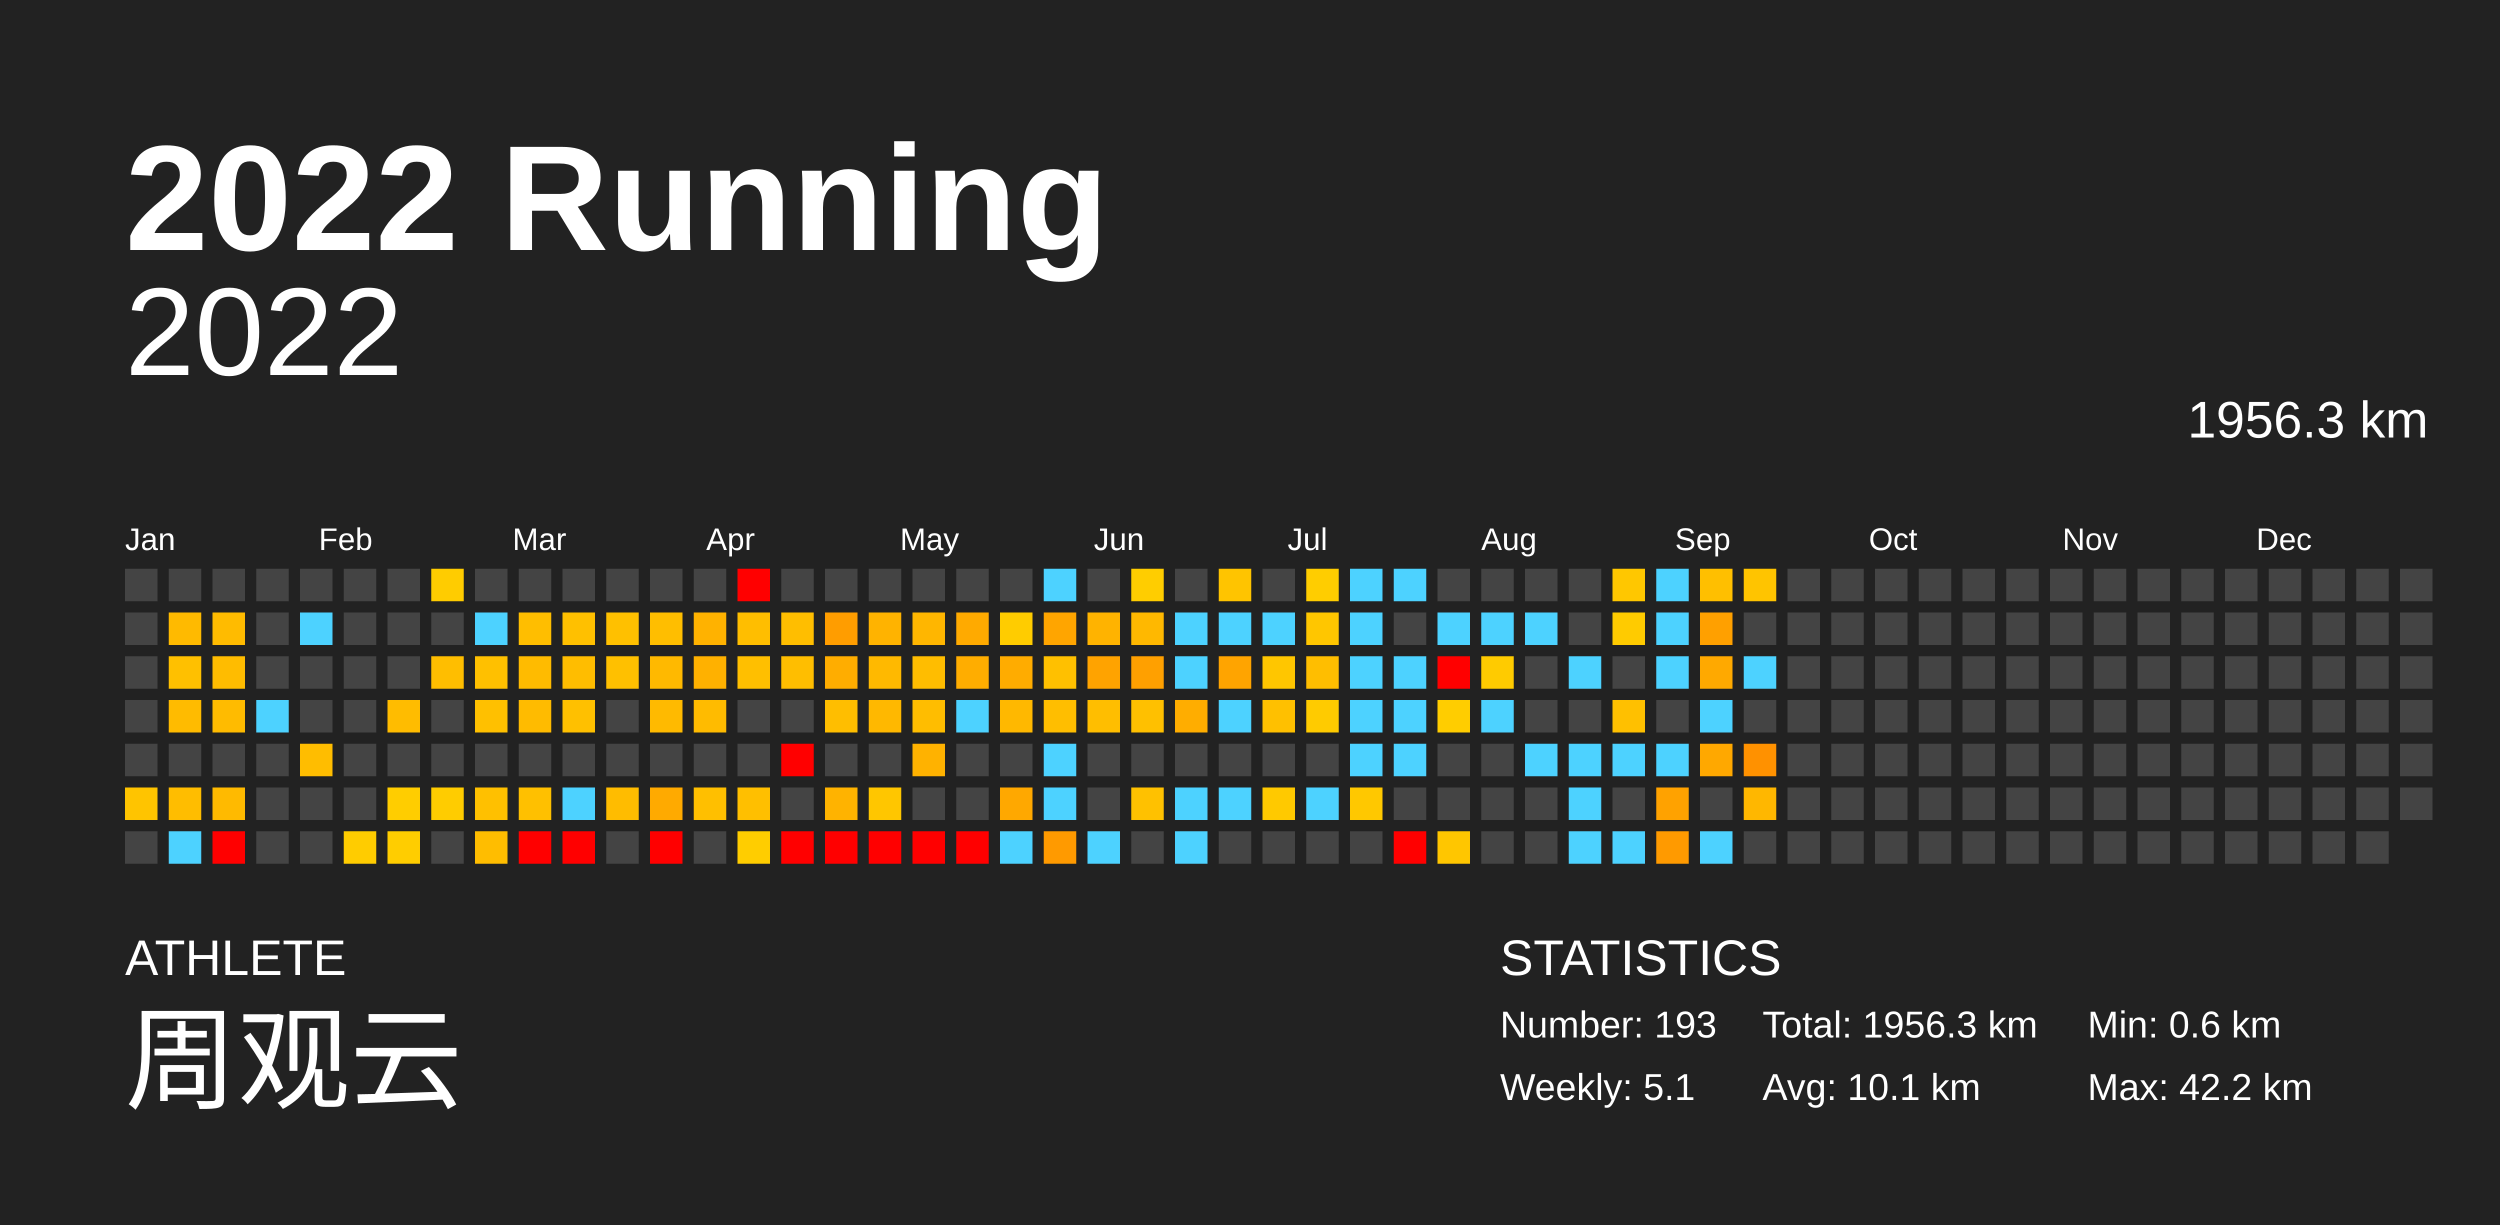
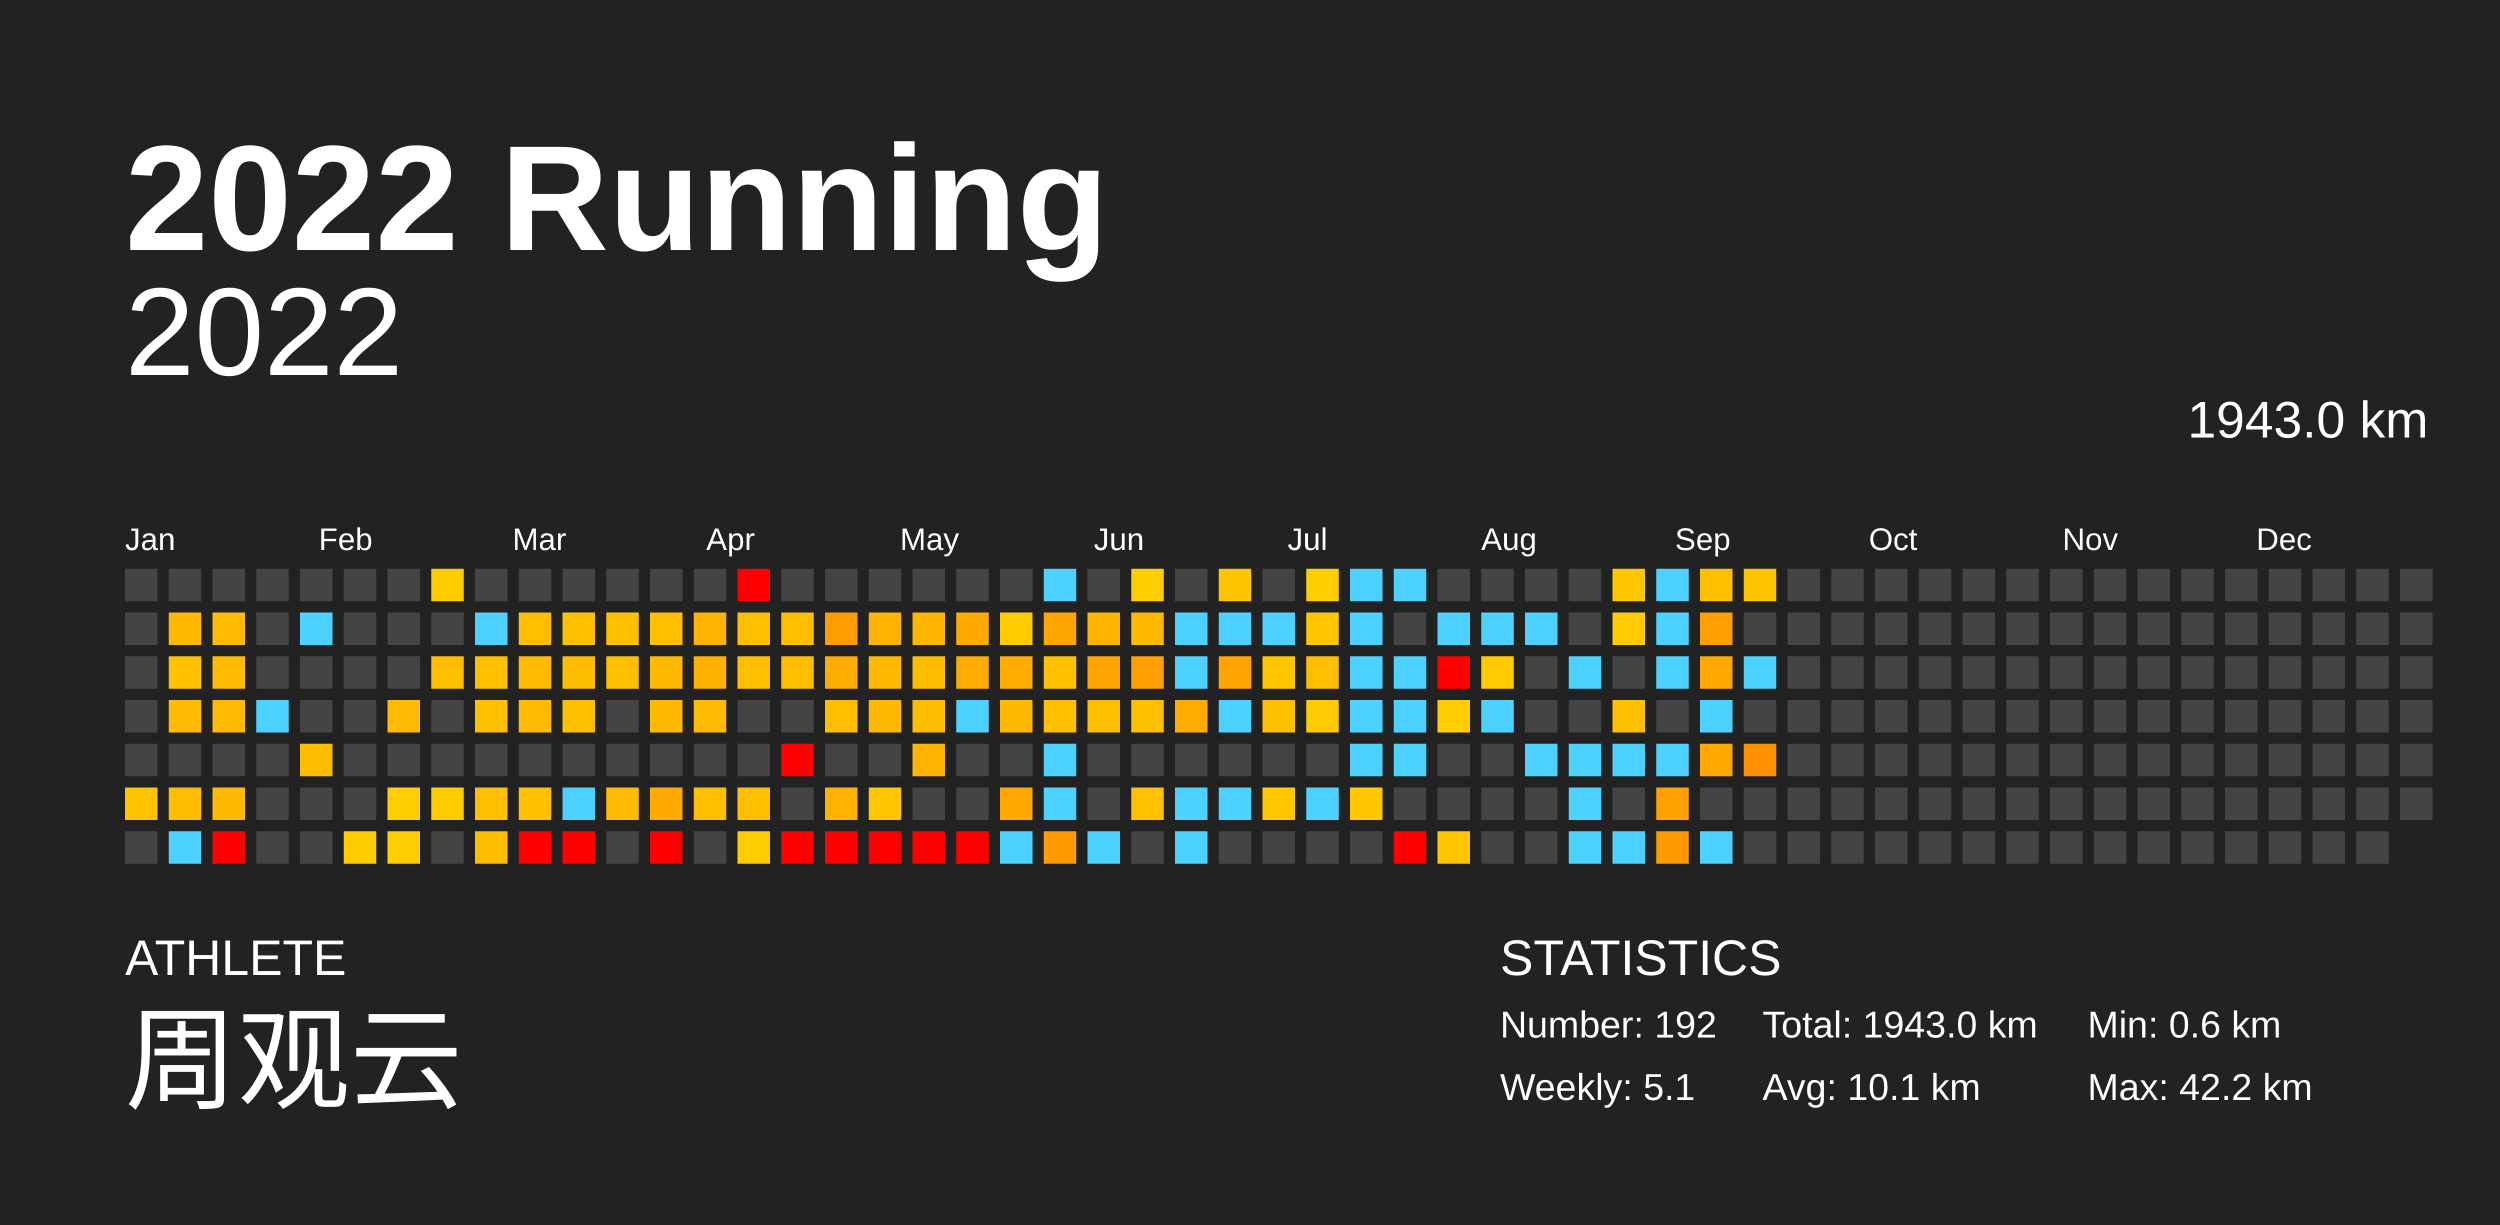
<svg xmlns="http://www.w3.org/2000/svg" baseProfile="full" height="98mm" version="1.1" viewBox="0,0,200,98" width="200mm">
  <defs />
  <rect fill="#222222" height="98" width="200" x="0" y="0" />
  <text fill="#FFFFFF" style="font-size:12px; font-family:Arial; font-weight:bold;" x="10" y="20">2022 Running</text>
  <text fill="#FFFFFF" style="font-size:4px; font-family:Arial" x="10" y="78">ATHLETE</text>
  <text fill="#FFFFFF" style="font-size:9px; font-family:Arial" x="10" y="88">周观云</text>
  <text fill="#FFFFFF" style="font-size:4px; font-family:Arial" x="120" y="78">STATISTICS</text>
-   <text fill="#FFFFFF" style="font-size:3px; font-family:Arial" x="120" y="83">Number: 193</text>
+   <text fill="#FFFFFF" style="font-size:3px; font-family:Arial" x="120" y="83">Number: 192</text>
  <text fill="#FFFFFF" style="font-size:3px; font-family:Arial" x="120" y="88">Weekly: 5.1</text>
-   <text fill="#FFFFFF" style="font-size:3px; font-family:Arial" x="141" y="83">Total: 1956.3 km</text>
+   <text fill="#FFFFFF" style="font-size:3px; font-family:Arial" x="141" y="83">Total: 1943.0 km</text>
  <text fill="#FFFFFF" style="font-size:3px; font-family:Arial" x="141" y="88">Avg: 10.1 km</text>
  <text fill="#FFFFFF" style="font-size:3px; font-family:Arial" x="167" y="83">Min: 0.6 km</text>
  <text fill="#FFFFFF" style="font-size:3px; font-family:Arial" x="167" y="88">Max: 42.2 km</text>
  <text alignment-baseline="hanging" fill="#FFFFFF" style="font-size:10.0px; font-family:Arial;" x="10" y="30">2022</text>
-   <text alignment-baseline="hanging" fill="#FFFFFF" style="font-size:4.125px; font-family:Arial;" x="175" y="35">1956.3 km</text>
+   <text alignment-baseline="hanging" fill="#FFFFFF" style="font-size:4.125px; font-family:Arial;" x="175" y="35">1943.0 km</text>
  <text fill="#FFFFFF" style="font-size:2.5px; font-family:Arial" x="10.0" y="44">Jan</text>
  <text fill="#FFFFFF" style="font-size:2.5px; font-family:Arial" x="25.5" y="44">Feb</text>
  <text fill="#FFFFFF" style="font-size:2.5px; font-family:Arial" x="41.0" y="44">Mar</text>
  <text fill="#FFFFFF" style="font-size:2.5px; font-family:Arial" x="56.5" y="44">Apr</text>
  <text fill="#FFFFFF" style="font-size:2.5px; font-family:Arial" x="72.0" y="44">May</text>
  <text fill="#FFFFFF" style="font-size:2.5px; font-family:Arial" x="87.5" y="44">Jun</text>
  <text fill="#FFFFFF" style="font-size:2.5px; font-family:Arial" x="103.0" y="44">Jul</text>
  <text fill="#FFFFFF" style="font-size:2.5px; font-family:Arial" x="118.5" y="44">Aug</text>
  <text fill="#FFFFFF" style="font-size:2.5px; font-family:Arial" x="134.0" y="44">Sep</text>
  <text fill="#FFFFFF" style="font-size:2.5px; font-family:Arial" x="149.5" y="44">Oct</text>
  <text fill="#FFFFFF" style="font-size:2.5px; font-family:Arial" x="165.0" y="44">Nov</text>
  <text fill="#FFFFFF" style="font-size:2.5px; font-family:Arial" x="180.5" y="44">Dec</text>
  <rect fill="#444444" height="2.6" width="2.6" x="10.0" y="45.5" />
  <rect fill="#444444" height="2.6" width="2.6" x="10.0" y="49.0" />
  <rect fill="#444444" height="2.6" width="2.6" x="10.0" y="52.5" />
  <rect fill="#444444" height="2.6" width="2.6" x="10.0" y="56.0" />
  <rect fill="#444444" height="2.6" width="2.6" x="10.0" y="59.5" />
  <rect fill="#ffc400" height="2.6" width="2.6" x="10.0" y="63.0" />
  <rect fill="#444444" height="2.6" width="2.6" x="10.0" y="66.5" />
  <rect fill="#444444" height="2.6" width="2.6" x="13.5" y="45.5" />
  <rect fill="#ffba00" height="2.6" width="2.6" x="13.5" y="49.0" />
  <rect fill="#ffc000" height="2.6" width="2.6" x="13.5" y="52.5" />
  <rect fill="#ffbb00" height="2.6" width="2.6" x="13.5" y="56.0" />
  <rect fill="#444444" height="2.6" width="2.6" x="13.5" y="59.5" />
  <rect fill="#ffbd00" height="2.6" width="2.6" x="13.5" y="63.0" />
  <rect fill="#4dd2ff" height="2.6" width="2.6" x="13.5" y="66.5" />
  <rect fill="#444444" height="2.6" width="2.6" x="17.0" y="45.5" />
  <rect fill="#ffbb00" height="2.6" width="2.6" x="17.0" y="49.0" />
  <rect fill="#ffbc00" height="2.6" width="2.6" x="17.0" y="52.5" />
  <rect fill="#ffbb00" height="2.6" width="2.6" x="17.0" y="56.0" />
  <rect fill="#444444" height="2.6" width="2.6" x="17.0" y="59.5" />
  <rect fill="#ffba00" height="2.6" width="2.6" x="17.0" y="63.0" />
  <rect fill="red" height="2.6" width="2.6" x="17.0" y="66.5" />
  <rect fill="#444444" height="2.6" width="2.6" x="20.5" y="45.5" />
  <rect fill="#444444" height="2.6" width="2.6" x="20.5" y="49.0" />
  <rect fill="#444444" height="2.6" width="2.6" x="20.5" y="52.5" />
  <rect fill="#4dd2ff" height="2.6" width="2.6" x="20.5" y="56.0" />
  <rect fill="#444444" height="2.6" width="2.6" x="20.5" y="59.5" />
  <rect fill="#444444" height="2.6" width="2.6" x="20.5" y="63.0" />
  <rect fill="#444444" height="2.6" width="2.6" x="20.5" y="66.5" />
  <rect fill="#444444" height="2.6" width="2.6" x="24.0" y="45.5" />
  <rect fill="#4dd2ff" height="2.6" width="2.6" x="24.0" y="49.0" />
  <rect fill="#444444" height="2.6" width="2.6" x="24.0" y="52.5" />
  <rect fill="#444444" height="2.6" width="2.6" x="24.0" y="56.0" />
  <rect fill="#ffbd00" height="2.6" width="2.6" x="24.0" y="59.5" />
  <rect fill="#444444" height="2.6" width="2.6" x="24.0" y="63.0" />
  <rect fill="#444444" height="2.6" width="2.6" x="24.0" y="66.5" />
  <rect fill="#444444" height="2.6" width="2.6" x="27.5" y="45.5" />
  <rect fill="#444444" height="2.6" width="2.6" x="27.5" y="49.0" />
  <rect fill="#444444" height="2.6" width="2.6" x="27.5" y="52.5" />
  <rect fill="#444444" height="2.6" width="2.6" x="27.5" y="56.0" />
  <rect fill="#444444" height="2.6" width="2.6" x="27.5" y="59.5" />
  <rect fill="#444444" height="2.6" width="2.6" x="27.5" y="63.0" />
  <rect fill="#ffcc00" height="2.6" width="2.6" x="27.5" y="66.5" />
  <rect fill="#444444" height="2.6" width="2.6" x="31.0" y="45.5" />
  <rect fill="#444444" height="2.6" width="2.6" x="31.0" y="49.0" />
  <rect fill="#444444" height="2.6" width="2.6" x="31.0" y="52.5" />
  <rect fill="#ffbc00" height="2.6" width="2.6" x="31.0" y="56.0" />
  <rect fill="#444444" height="2.6" width="2.6" x="31.0" y="59.5" />
  <rect fill="#ffcd00" height="2.6" width="2.6" x="31.0" y="63.0" />
  <rect fill="#ffcd00" height="2.6" width="2.6" x="31.0" y="66.5" />
  <rect fill="#ffcc00" height="2.6" width="2.6" x="34.5" y="45.5" />
  <rect fill="#444444" height="2.6" width="2.6" x="34.5" y="49.0" />
  <rect fill="#ffbe00" height="2.6" width="2.6" x="34.5" y="52.5" />
  <rect fill="#444444" height="2.6" width="2.6" x="34.5" y="56.0" />
  <rect fill="#444444" height="2.6" width="2.6" x="34.5" y="59.5" />
  <rect fill="#ffcc00" height="2.6" width="2.6" x="34.5" y="63.0" />
  <rect fill="#444444" height="2.6" width="2.6" x="34.5" y="66.5" />
  <rect fill="#444444" height="2.6" width="2.6" x="38.0" y="45.5" />
  <rect fill="#4dd2ff" height="2.6" width="2.6" x="38.0" y="49.0" />
  <rect fill="#ffc000" height="2.6" width="2.6" x="38.0" y="52.5" />
  <rect fill="#ffc000" height="2.6" width="2.6" x="38.0" y="56.0" />
  <rect fill="#444444" height="2.6" width="2.6" x="38.0" y="59.5" />
  <rect fill="#ffc000" height="2.6" width="2.6" x="38.0" y="63.0" />
  <rect fill="#ffbd00" height="2.6" width="2.6" x="38.0" y="66.5" />
  <rect fill="#444444" height="2.6" width="2.6" x="41.5" y="45.5" />
  <rect fill="#ffbe00" height="2.6" width="2.6" x="41.5" y="49.0" />
  <rect fill="#ffbb00" height="2.6" width="2.6" x="41.5" y="52.5" />
  <rect fill="#ffbb00" height="2.6" width="2.6" x="41.5" y="56.0" />
  <rect fill="#444444" height="2.6" width="2.6" x="41.5" y="59.5" />
  <rect fill="#ffc000" height="2.6" width="2.6" x="41.5" y="63.0" />
  <rect fill="red" height="2.6" width="2.6" x="41.5" y="66.5" />
  <rect fill="#444444" height="2.6" width="2.6" x="45.0" y="45.5" />
  <rect fill="#ffc000" height="2.6" width="2.6" x="45.0" y="49.0" />
  <rect fill="#ffbd00" height="2.6" width="2.6" x="45.0" y="52.5" />
  <rect fill="#ffc000" height="2.6" width="2.6" x="45.0" y="56.0" />
  <rect fill="#444444" height="2.6" width="2.6" x="45.0" y="59.5" />
  <rect fill="#4dd2ff" height="2.6" width="2.6" x="45.0" y="63.0" />
  <rect fill="red" height="2.6" width="2.6" x="45.0" y="66.5" />
  <rect fill="#444444" height="2.6" width="2.6" x="48.5" y="45.5" />
  <rect fill="#ffc000" height="2.6" width="2.6" x="48.5" y="49.0" />
  <rect fill="#ffc000" height="2.6" width="2.6" x="48.5" y="52.5" />
  <rect fill="#444444" height="2.6" width="2.6" x="48.5" y="56.0" />
  <rect fill="#444444" height="2.6" width="2.6" x="48.5" y="59.5" />
  <rect fill="#ffbc00" height="2.6" width="2.6" x="48.5" y="63.0" />
  <rect fill="#444444" height="2.6" width="2.6" x="48.5" y="66.5" />
  <rect fill="#444444" height="2.6" width="2.6" x="52.0" y="45.5" />
  <rect fill="#ffbe00" height="2.6" width="2.6" x="52.0" y="49.0" />
  <rect fill="#ffb900" height="2.6" width="2.6" x="52.0" y="52.5" />
  <rect fill="#ffba00" height="2.6" width="2.6" x="52.0" y="56.0" />
  <rect fill="#444444" height="2.6" width="2.6" x="52.0" y="59.5" />
  <rect fill="#ffaa00" height="2.6" width="2.6" x="52.0" y="63.0" />
  <rect fill="red" height="2.6" width="2.6" x="52.0" y="66.5" />
  <rect fill="#444444" height="2.6" width="2.6" x="55.5" y="45.5" />
  <rect fill="#ffb200" height="2.6" width="2.6" x="55.5" y="49.0" />
  <rect fill="#ffb100" height="2.6" width="2.6" x="55.5" y="52.5" />
  <rect fill="#ffbb00" height="2.6" width="2.6" x="55.5" y="56.0" />
  <rect fill="#444444" height="2.6" width="2.6" x="55.5" y="59.5" />
  <rect fill="#ffbf00" height="2.6" width="2.6" x="55.5" y="63.0" />
  <rect fill="#444444" height="2.6" width="2.6" x="55.5" y="66.5" />
  <rect fill="red" height="2.6" width="2.6" x="59.0" y="45.5" />
  <rect fill="#ffbe00" height="2.6" width="2.6" x="59.0" y="49.0" />
  <rect fill="#ffbf00" height="2.6" width="2.6" x="59.0" y="52.5" />
  <rect fill="#444444" height="2.6" width="2.6" x="59.0" y="56.0" />
  <rect fill="#444444" height="2.6" width="2.6" x="59.0" y="59.5" />
  <rect fill="#ffbf00" height="2.6" width="2.6" x="59.0" y="63.0" />
  <rect fill="#ffcd00" height="2.6" width="2.6" x="59.0" y="66.5" />
  <rect fill="#444444" height="2.6" width="2.6" x="62.5" y="45.5" />
  <rect fill="#ffbe00" height="2.6" width="2.6" x="62.5" y="49.0" />
  <rect fill="#ffbe00" height="2.6" width="2.6" x="62.5" y="52.5" />
  <rect fill="#444444" height="2.6" width="2.6" x="62.5" y="56.0" />
  <rect fill="red" height="2.6" width="2.6" x="62.5" y="59.5" />
  <rect fill="#444444" height="2.6" width="2.6" x="62.5" y="63.0" />
  <rect fill="red" height="2.6" width="2.6" x="62.5" y="66.5" />
  <rect fill="#444444" height="2.6" width="2.6" x="66.0" y="45.5" />
  <rect fill="#ff9d00" height="2.6" width="2.6" x="66.0" y="49.0" />
  <rect fill="#ffad00" height="2.6" width="2.6" x="66.0" y="52.5" />
  <rect fill="#ffbe00" height="2.6" width="2.6" x="66.0" y="56.0" />
  <rect fill="#444444" height="2.6" width="2.6" x="66.0" y="59.5" />
  <rect fill="#ffb300" height="2.6" width="2.6" x="66.0" y="63.0" />
  <rect fill="red" height="2.6" width="2.6" x="66.0" y="66.5" />
  <rect fill="#444444" height="2.6" width="2.6" x="69.5" y="45.5" />
  <rect fill="#ffb300" height="2.6" width="2.6" x="69.5" y="49.0" />
  <rect fill="#ffb900" height="2.6" width="2.6" x="69.5" y="52.5" />
  <rect fill="#ffb800" height="2.6" width="2.6" x="69.5" y="56.0" />
  <rect fill="#444444" height="2.6" width="2.6" x="69.5" y="59.5" />
  <rect fill="#ffc600" height="2.6" width="2.6" x="69.5" y="63.0" />
  <rect fill="red" height="2.6" width="2.6" x="69.5" y="66.5" />
  <rect fill="#444444" height="2.6" width="2.6" x="73.0" y="45.5" />
  <rect fill="#ffb600" height="2.6" width="2.6" x="73.0" y="49.0" />
  <rect fill="#ffbd00" height="2.6" width="2.6" x="73.0" y="52.5" />
  <rect fill="#ffbd00" height="2.6" width="2.6" x="73.0" y="56.0" />
  <rect fill="#ffb200" height="2.6" width="2.6" x="73.0" y="59.5" />
  <rect fill="#444444" height="2.6" width="2.6" x="73.0" y="63.0" />
  <rect fill="red" height="2.6" width="2.6" x="73.0" y="66.5" />
  <rect fill="#444444" height="2.6" width="2.6" x="76.5" y="45.5" />
  <rect fill="#ffaa00" height="2.6" width="2.6" x="76.5" y="49.0" />
  <rect fill="#ffad00" height="2.6" width="2.6" x="76.5" y="52.5" />
  <rect fill="#4dd2ff" height="2.6" width="2.6" x="76.5" y="56.0" />
  <rect fill="#444444" height="2.6" width="2.6" x="76.5" y="59.5" />
  <rect fill="#444444" height="2.6" width="2.6" x="76.5" y="63.0" />
  <rect fill="red" height="2.6" width="2.6" x="76.5" y="66.5" />
  <rect fill="#444444" height="2.6" width="2.6" x="80.0" y="45.5" />
  <rect fill="#ffcc00" height="2.6" width="2.6" x="80.0" y="49.0" />
  <rect fill="#ffac00" height="2.6" width="2.6" x="80.0" y="52.5" />
  <rect fill="#ffb800" height="2.6" width="2.6" x="80.0" y="56.0" />
  <rect fill="#444444" height="2.6" width="2.6" x="80.0" y="59.5" />
  <rect fill="#ffa800" height="2.6" width="2.6" x="80.0" y="63.0" />
  <rect fill="#4dd2ff" height="2.6" width="2.6" x="80.0" y="66.5" />
  <rect fill="#4dd2ff" height="2.6" width="2.6" x="83.5" y="45.5" />
  <rect fill="#ffa500" height="2.6" width="2.6" x="83.5" y="49.0" />
  <rect fill="#ffc000" height="2.6" width="2.6" x="83.5" y="52.5" />
  <rect fill="#ffbe00" height="2.6" width="2.6" x="83.5" y="56.0" />
  <rect fill="#4dd2ff" height="2.6" width="2.6" x="83.5" y="59.5" />
  <rect fill="#4dd2ff" height="2.6" width="2.6" x="83.5" y="63.0" />
  <rect fill="#ff9a00" height="2.6" width="2.6" x="83.5" y="66.5" />
  <rect fill="#444444" height="2.6" width="2.6" x="87.0" y="45.5" />
  <rect fill="#ffb300" height="2.6" width="2.6" x="87.0" y="49.0" />
  <rect fill="#ffa300" height="2.6" width="2.6" x="87.0" y="52.5" />
  <rect fill="#ffbe00" height="2.6" width="2.6" x="87.0" y="56.0" />
  <rect fill="#444444" height="2.6" width="2.6" x="87.0" y="59.5" />
  <rect fill="#444444" height="2.6" width="2.6" x="87.0" y="63.0" />
  <rect fill="#4dd2ff" height="2.6" width="2.6" x="87.0" y="66.5" />
  <rect fill="#ffcd00" height="2.6" width="2.6" x="90.5" y="45.5" />
  <rect fill="#ffb800" height="2.6" width="2.6" x="90.5" y="49.0" />
  <rect fill="#ffa000" height="2.6" width="2.6" x="90.5" y="52.5" />
  <rect fill="#ffc000" height="2.6" width="2.6" x="90.5" y="56.0" />
  <rect fill="#444444" height="2.6" width="2.6" x="90.5" y="59.5" />
  <rect fill="#ffc100" height="2.6" width="2.6" x="90.5" y="63.0" />
  <rect fill="#444444" height="2.6" width="2.6" x="90.5" y="66.5" />
  <rect fill="#444444" height="2.6" width="2.6" x="94.0" y="45.5" />
  <rect fill="#4dd2ff" height="2.6" width="2.6" x="94.0" y="49.0" />
  <rect fill="#4dd2ff" height="2.6" width="2.6" x="94.0" y="52.5" />
  <rect fill="#ffad00" height="2.6" width="2.6" x="94.0" y="56.0" />
  <rect fill="#444444" height="2.6" width="2.6" x="94.0" y="59.5" />
  <rect fill="#4dd2ff" height="2.6" width="2.6" x="94.0" y="63.0" />
  <rect fill="#4dd2ff" height="2.6" width="2.6" x="94.0" y="66.5" />
  <rect fill="#ffc400" height="2.6" width="2.6" x="97.5" y="45.5" />
  <rect fill="#4dd2ff" height="2.6" width="2.6" x="97.5" y="49.0" />
  <rect fill="#ffa400" height="2.6" width="2.6" x="97.5" y="52.5" />
  <rect fill="#4dd2ff" height="2.6" width="2.6" x="97.5" y="56.0" />
  <rect fill="#444444" height="2.6" width="2.6" x="97.5" y="59.5" />
  <rect fill="#4dd2ff" height="2.6" width="2.6" x="97.5" y="63.0" />
  <rect fill="#444444" height="2.6" width="2.6" x="97.5" y="66.5" />
  <rect fill="#444444" height="2.6" width="2.6" x="101.0" y="45.5" />
  <rect fill="#4dd2ff" height="2.6" width="2.6" x="101.0" y="49.0" />
  <rect fill="#ffc600" height="2.6" width="2.6" x="101.0" y="52.5" />
  <rect fill="#ffc000" height="2.6" width="2.6" x="101.0" y="56.0" />
  <rect fill="#444444" height="2.6" width="2.6" x="101.0" y="59.5" />
  <rect fill="#ffc900" height="2.6" width="2.6" x="101.0" y="63.0" />
  <rect fill="#444444" height="2.6" width="2.6" x="101.0" y="66.5" />
  <rect fill="#ffcd00" height="2.6" width="2.6" x="104.5" y="45.5" />
  <rect fill="#ffc600" height="2.6" width="2.6" x="104.5" y="49.0" />
  <rect fill="#ffbe00" height="2.6" width="2.6" x="104.5" y="52.5" />
  <rect fill="#ffcb00" height="2.6" width="2.6" x="104.5" y="56.0" />
  <rect fill="#444444" height="2.6" width="2.6" x="104.5" y="59.5" />
  <rect fill="#4dd2ff" height="2.6" width="2.6" x="104.5" y="63.0" />
  <rect fill="#444444" height="2.6" width="2.6" x="104.5" y="66.5" />
  <rect fill="#4dd2ff" height="2.6" width="2.6" x="108.0" y="45.5" />
  <rect fill="#4dd2ff" height="2.6" width="2.6" x="108.0" y="49.0" />
  <rect fill="#4dd2ff" height="2.6" width="2.6" x="108.0" y="52.5" />
  <rect fill="#4dd2ff" height="2.6" width="2.6" x="108.0" y="56.0" />
  <rect fill="#4dd2ff" height="2.6" width="2.6" x="108.0" y="59.5" />
  <rect fill="#ffc800" height="2.6" width="2.6" x="108.0" y="63.0" />
  <rect fill="#444444" height="2.6" width="2.6" x="108.0" y="66.5" />
  <rect fill="#4dd2ff" height="2.6" width="2.6" x="111.5" y="45.5" />
  <rect fill="#444444" height="2.6" width="2.6" x="111.5" y="49.0" />
  <rect fill="#4dd2ff" height="2.6" width="2.6" x="111.5" y="52.5" />
  <rect fill="#4dd2ff" height="2.6" width="2.6" x="111.5" y="56.0" />
  <rect fill="#4dd2ff" height="2.6" width="2.6" x="111.5" y="59.5" />
  <rect fill="#444444" height="2.6" width="2.6" x="111.5" y="63.0" />
  <rect fill="red" height="2.6" width="2.6" x="111.5" y="66.5" />
  <rect fill="#444444" height="2.6" width="2.6" x="115.0" y="45.5" />
  <rect fill="#4dd2ff" height="2.6" width="2.6" x="115.0" y="49.0" />
  <rect fill="red" height="2.6" width="2.6" x="115.0" y="52.5" />
  <rect fill="#ffcd00" height="2.6" width="2.6" x="115.0" y="56.0" />
  <rect fill="#444444" height="2.6" width="2.6" x="115.0" y="59.5" />
  <rect fill="#444444" height="2.6" width="2.6" x="115.0" y="63.0" />
  <rect fill="#ffc600" height="2.6" width="2.6" x="115.0" y="66.5" />
  <rect fill="#444444" height="2.6" width="2.6" x="118.5" y="45.5" />
  <rect fill="#4dd2ff" height="2.6" width="2.6" x="118.5" y="49.0" />
  <rect fill="#ffcb00" height="2.6" width="2.6" x="118.5" y="52.5" />
  <rect fill="#4dd2ff" height="2.6" width="2.6" x="118.5" y="56.0" />
  <rect fill="#444444" height="2.6" width="2.6" x="118.5" y="59.5" />
  <rect fill="#444444" height="2.6" width="2.6" x="118.5" y="63.0" />
  <rect fill="#444444" height="2.6" width="2.6" x="118.5" y="66.5" />
  <rect fill="#444444" height="2.6" width="2.6" x="122.0" y="45.5" />
  <rect fill="#4dd2ff" height="2.6" width="2.6" x="122.0" y="49.0" />
  <rect fill="#444444" height="2.6" width="2.6" x="122.0" y="52.5" />
  <rect fill="#444444" height="2.6" width="2.6" x="122.0" y="56.0" />
  <rect fill="#4dd2ff" height="2.6" width="2.6" x="122.0" y="59.5" />
  <rect fill="#444444" height="2.6" width="2.6" x="122.0" y="63.0" />
  <rect fill="#444444" height="2.6" width="2.6" x="122.0" y="66.5" />
  <rect fill="#444444" height="2.6" width="2.6" x="125.5" y="45.5" />
  <rect fill="#444444" height="2.6" width="2.6" x="125.5" y="49.0" />
  <rect fill="#4dd2ff" height="2.6" width="2.6" x="125.5" y="52.5" />
  <rect fill="#444444" height="2.6" width="2.6" x="125.5" y="56.0" />
  <rect fill="#4dd2ff" height="2.6" width="2.6" x="125.5" y="59.5" />
  <rect fill="#4dd2ff" height="2.6" width="2.6" x="125.5" y="63.0" />
  <rect fill="#4dd2ff" height="2.6" width="2.6" x="125.5" y="66.5" />
  <rect fill="#ffc700" height="2.6" width="2.6" x="129.0" y="45.5" />
  <rect fill="#ffcb00" height="2.6" width="2.6" x="129.0" y="49.0" />
  <rect fill="#444444" height="2.6" width="2.6" x="129.0" y="52.5" />
  <rect fill="#ffc000" height="2.6" width="2.6" x="129.0" y="56.0" />
  <rect fill="#4dd2ff" height="2.6" width="2.6" x="129.0" y="59.5" />
  <rect fill="#444444" height="2.6" width="2.6" x="129.0" y="63.0" />
  <rect fill="#4dd2ff" height="2.6" width="2.6" x="129.0" y="66.5" />
  <rect fill="#4dd2ff" height="2.6" width="2.6" x="132.5" y="45.5" />
  <rect fill="#4dd2ff" height="2.6" width="2.6" x="132.5" y="49.0" />
  <rect fill="#4dd2ff" height="2.6" width="2.6" x="132.5" y="52.5" />
  <rect fill="#444444" height="2.6" width="2.6" x="132.5" y="56.0" />
  <rect fill="#4dd2ff" height="2.6" width="2.6" x="132.5" y="59.5" />
  <rect fill="#ffa200" height="2.6" width="2.6" x="132.5" y="63.0" />
  <rect fill="#ff9a00" height="2.6" width="2.6" x="132.5" y="66.5" />
  <rect fill="#ffbf00" height="2.6" width="2.6" x="136.0" y="45.5" />
  <rect fill="#ffa000" height="2.6" width="2.6" x="136.0" y="49.0" />
  <rect fill="#ffa900" height="2.6" width="2.6" x="136.0" y="52.5" />
  <rect fill="#4dd2ff" height="2.6" width="2.6" x="136.0" y="56.0" />
  <rect fill="#ffa800" height="2.6" width="2.6" x="136.0" y="59.5" />
  <rect fill="#444444" height="2.6" width="2.6" x="136.0" y="63.0" />
  <rect fill="#4dd2ff" height="2.6" width="2.6" x="136.0" y="66.5" />
  <rect fill="#ffc400" height="2.6" width="2.6" x="139.5" y="45.5" />
  <rect fill="#444444" height="2.6" width="2.6" x="139.5" y="49.0" />
  <rect fill="#4dd2ff" height="2.6" width="2.6" x="139.5" y="52.5" />
  <rect fill="#444444" height="2.6" width="2.6" x="139.5" y="56.0" />
  <rect fill="#ff9100" height="2.6" width="2.6" x="139.5" y="59.5" />
-   <rect fill="#ffb700" height="2.6" width="2.6" x="139.5" y="63.0" />
+   <rect fill="#444444" height="2.6" width="2.6" x="139.5" y="63.0" />
  <rect fill="#444444" height="2.6" width="2.6" x="139.5" y="66.5" />
  <rect fill="#444444" height="2.6" width="2.6" x="143.0" y="45.5" />
  <rect fill="#444444" height="2.6" width="2.6" x="143.0" y="49.0" />
  <rect fill="#444444" height="2.6" width="2.6" x="143.0" y="52.5" />
  <rect fill="#444444" height="2.6" width="2.6" x="143.0" y="56.0" />
  <rect fill="#444444" height="2.6" width="2.6" x="143.0" y="59.5" />
  <rect fill="#444444" height="2.6" width="2.6" x="143.0" y="63.0" />
  <rect fill="#444444" height="2.6" width="2.6" x="143.0" y="66.5" />
  <rect fill="#444444" height="2.6" width="2.6" x="146.5" y="45.5" />
  <rect fill="#444444" height="2.6" width="2.6" x="146.5" y="49.0" />
  <rect fill="#444444" height="2.6" width="2.6" x="146.5" y="52.5" />
  <rect fill="#444444" height="2.6" width="2.6" x="146.5" y="56.0" />
  <rect fill="#444444" height="2.6" width="2.6" x="146.5" y="59.5" />
  <rect fill="#444444" height="2.6" width="2.6" x="146.5" y="63.0" />
  <rect fill="#444444" height="2.6" width="2.6" x="146.5" y="66.5" />
  <rect fill="#444444" height="2.6" width="2.6" x="150.0" y="45.5" />
  <rect fill="#444444" height="2.6" width="2.6" x="150.0" y="49.0" />
  <rect fill="#444444" height="2.6" width="2.6" x="150.0" y="52.5" />
  <rect fill="#444444" height="2.6" width="2.6" x="150.0" y="56.0" />
  <rect fill="#444444" height="2.6" width="2.6" x="150.0" y="59.5" />
  <rect fill="#444444" height="2.6" width="2.6" x="150.0" y="63.0" />
  <rect fill="#444444" height="2.6" width="2.6" x="150.0" y="66.5" />
  <rect fill="#444444" height="2.6" width="2.6" x="153.5" y="45.5" />
  <rect fill="#444444" height="2.6" width="2.6" x="153.5" y="49.0" />
  <rect fill="#444444" height="2.6" width="2.6" x="153.5" y="52.5" />
  <rect fill="#444444" height="2.6" width="2.6" x="153.5" y="56.0" />
  <rect fill="#444444" height="2.6" width="2.6" x="153.5" y="59.5" />
  <rect fill="#444444" height="2.6" width="2.6" x="153.5" y="63.0" />
  <rect fill="#444444" height="2.6" width="2.6" x="153.5" y="66.5" />
  <rect fill="#444444" height="2.6" width="2.6" x="157.0" y="45.5" />
  <rect fill="#444444" height="2.6" width="2.6" x="157.0" y="49.0" />
  <rect fill="#444444" height="2.6" width="2.6" x="157.0" y="52.5" />
  <rect fill="#444444" height="2.6" width="2.6" x="157.0" y="56.0" />
  <rect fill="#444444" height="2.6" width="2.6" x="157.0" y="59.5" />
  <rect fill="#444444" height="2.6" width="2.6" x="157.0" y="63.0" />
  <rect fill="#444444" height="2.6" width="2.6" x="157.0" y="66.5" />
  <rect fill="#444444" height="2.6" width="2.6" x="160.5" y="45.5" />
  <rect fill="#444444" height="2.6" width="2.6" x="160.5" y="49.0" />
  <rect fill="#444444" height="2.6" width="2.6" x="160.5" y="52.5" />
  <rect fill="#444444" height="2.6" width="2.6" x="160.5" y="56.0" />
  <rect fill="#444444" height="2.6" width="2.6" x="160.5" y="59.5" />
  <rect fill="#444444" height="2.6" width="2.6" x="160.5" y="63.0" />
  <rect fill="#444444" height="2.6" width="2.6" x="160.5" y="66.5" />
  <rect fill="#444444" height="2.6" width="2.6" x="164.0" y="45.5" />
  <rect fill="#444444" height="2.6" width="2.6" x="164.0" y="49.0" />
  <rect fill="#444444" height="2.6" width="2.6" x="164.0" y="52.5" />
  <rect fill="#444444" height="2.6" width="2.6" x="164.0" y="56.0" />
  <rect fill="#444444" height="2.6" width="2.6" x="164.0" y="59.5" />
  <rect fill="#444444" height="2.6" width="2.6" x="164.0" y="63.0" />
  <rect fill="#444444" height="2.6" width="2.6" x="164.0" y="66.5" />
  <rect fill="#444444" height="2.6" width="2.6" x="167.5" y="45.5" />
  <rect fill="#444444" height="2.6" width="2.6" x="167.5" y="49.0" />
  <rect fill="#444444" height="2.6" width="2.6" x="167.5" y="52.5" />
  <rect fill="#444444" height="2.6" width="2.6" x="167.5" y="56.0" />
  <rect fill="#444444" height="2.6" width="2.6" x="167.5" y="59.5" />
  <rect fill="#444444" height="2.6" width="2.6" x="167.5" y="63.0" />
  <rect fill="#444444" height="2.6" width="2.6" x="167.5" y="66.5" />
  <rect fill="#444444" height="2.6" width="2.6" x="171.0" y="45.5" />
  <rect fill="#444444" height="2.6" width="2.6" x="171.0" y="49.0" />
  <rect fill="#444444" height="2.6" width="2.6" x="171.0" y="52.5" />
  <rect fill="#444444" height="2.6" width="2.6" x="171.0" y="56.0" />
  <rect fill="#444444" height="2.6" width="2.6" x="171.0" y="59.5" />
  <rect fill="#444444" height="2.6" width="2.6" x="171.0" y="63.0" />
  <rect fill="#444444" height="2.6" width="2.6" x="171.0" y="66.5" />
  <rect fill="#444444" height="2.6" width="2.6" x="174.5" y="45.5" />
  <rect fill="#444444" height="2.6" width="2.6" x="174.5" y="49.0" />
  <rect fill="#444444" height="2.6" width="2.6" x="174.5" y="52.5" />
  <rect fill="#444444" height="2.6" width="2.6" x="174.5" y="56.0" />
  <rect fill="#444444" height="2.6" width="2.6" x="174.5" y="59.5" />
  <rect fill="#444444" height="2.6" width="2.6" x="174.5" y="63.0" />
  <rect fill="#444444" height="2.6" width="2.6" x="174.5" y="66.5" />
  <rect fill="#444444" height="2.6" width="2.6" x="178.0" y="45.5" />
  <rect fill="#444444" height="2.6" width="2.6" x="178.0" y="49.0" />
  <rect fill="#444444" height="2.6" width="2.6" x="178.0" y="52.5" />
  <rect fill="#444444" height="2.6" width="2.6" x="178.0" y="56.0" />
  <rect fill="#444444" height="2.6" width="2.6" x="178.0" y="59.5" />
  <rect fill="#444444" height="2.6" width="2.6" x="178.0" y="63.0" />
  <rect fill="#444444" height="2.6" width="2.6" x="178.0" y="66.5" />
  <rect fill="#444444" height="2.6" width="2.6" x="181.5" y="45.5" />
  <rect fill="#444444" height="2.6" width="2.6" x="181.5" y="49.0" />
  <rect fill="#444444" height="2.6" width="2.6" x="181.5" y="52.5" />
  <rect fill="#444444" height="2.6" width="2.6" x="181.5" y="56.0" />
  <rect fill="#444444" height="2.6" width="2.6" x="181.5" y="59.5" />
  <rect fill="#444444" height="2.6" width="2.6" x="181.5" y="63.0" />
  <rect fill="#444444" height="2.6" width="2.6" x="181.5" y="66.5" />
  <rect fill="#444444" height="2.6" width="2.6" x="185.0" y="45.5" />
  <rect fill="#444444" height="2.6" width="2.6" x="185.0" y="49.0" />
  <rect fill="#444444" height="2.6" width="2.6" x="185.0" y="52.5" />
  <rect fill="#444444" height="2.6" width="2.6" x="185.0" y="56.0" />
  <rect fill="#444444" height="2.6" width="2.6" x="185.0" y="59.5" />
  <rect fill="#444444" height="2.6" width="2.6" x="185.0" y="63.0" />
  <rect fill="#444444" height="2.6" width="2.6" x="185.0" y="66.5" />
  <rect fill="#444444" height="2.6" width="2.6" x="188.5" y="45.5" />
  <rect fill="#444444" height="2.6" width="2.6" x="188.5" y="49.0" />
  <rect fill="#444444" height="2.6" width="2.6" x="188.5" y="52.5" />
  <rect fill="#444444" height="2.6" width="2.6" x="188.5" y="56.0" />
  <rect fill="#444444" height="2.6" width="2.6" x="188.5" y="59.5" />
  <rect fill="#444444" height="2.6" width="2.6" x="188.5" y="63.0" />
  <rect fill="#444444" height="2.6" width="2.6" x="188.5" y="66.5" />
  <rect fill="#444444" height="2.6" width="2.6" x="192.0" y="45.5" />
  <rect fill="#444444" height="2.6" width="2.6" x="192.0" y="49.0" />
  <rect fill="#444444" height="2.6" width="2.6" x="192.0" y="52.5" />
  <rect fill="#444444" height="2.6" width="2.6" x="192.0" y="56.0" />
  <rect fill="#444444" height="2.6" width="2.6" x="192.0" y="59.5" />
  <rect fill="#444444" height="2.6" width="2.6" x="192.0" y="63.0" />
</svg>
